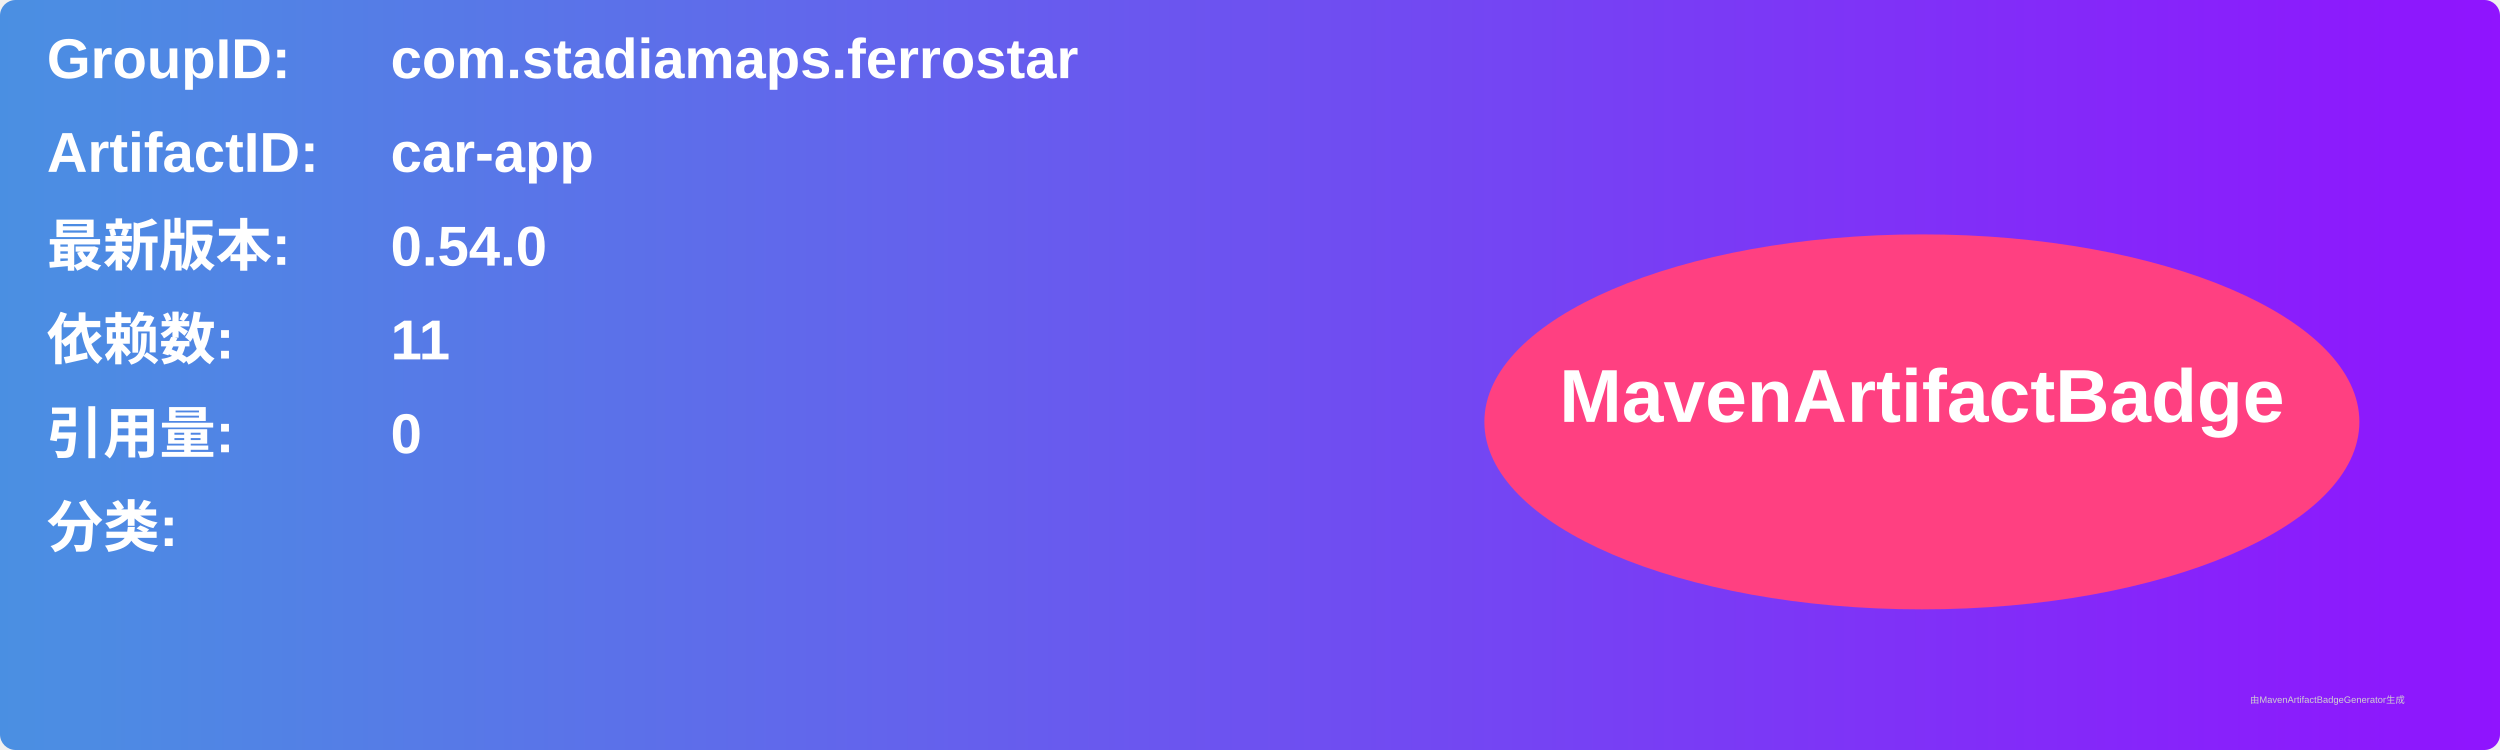
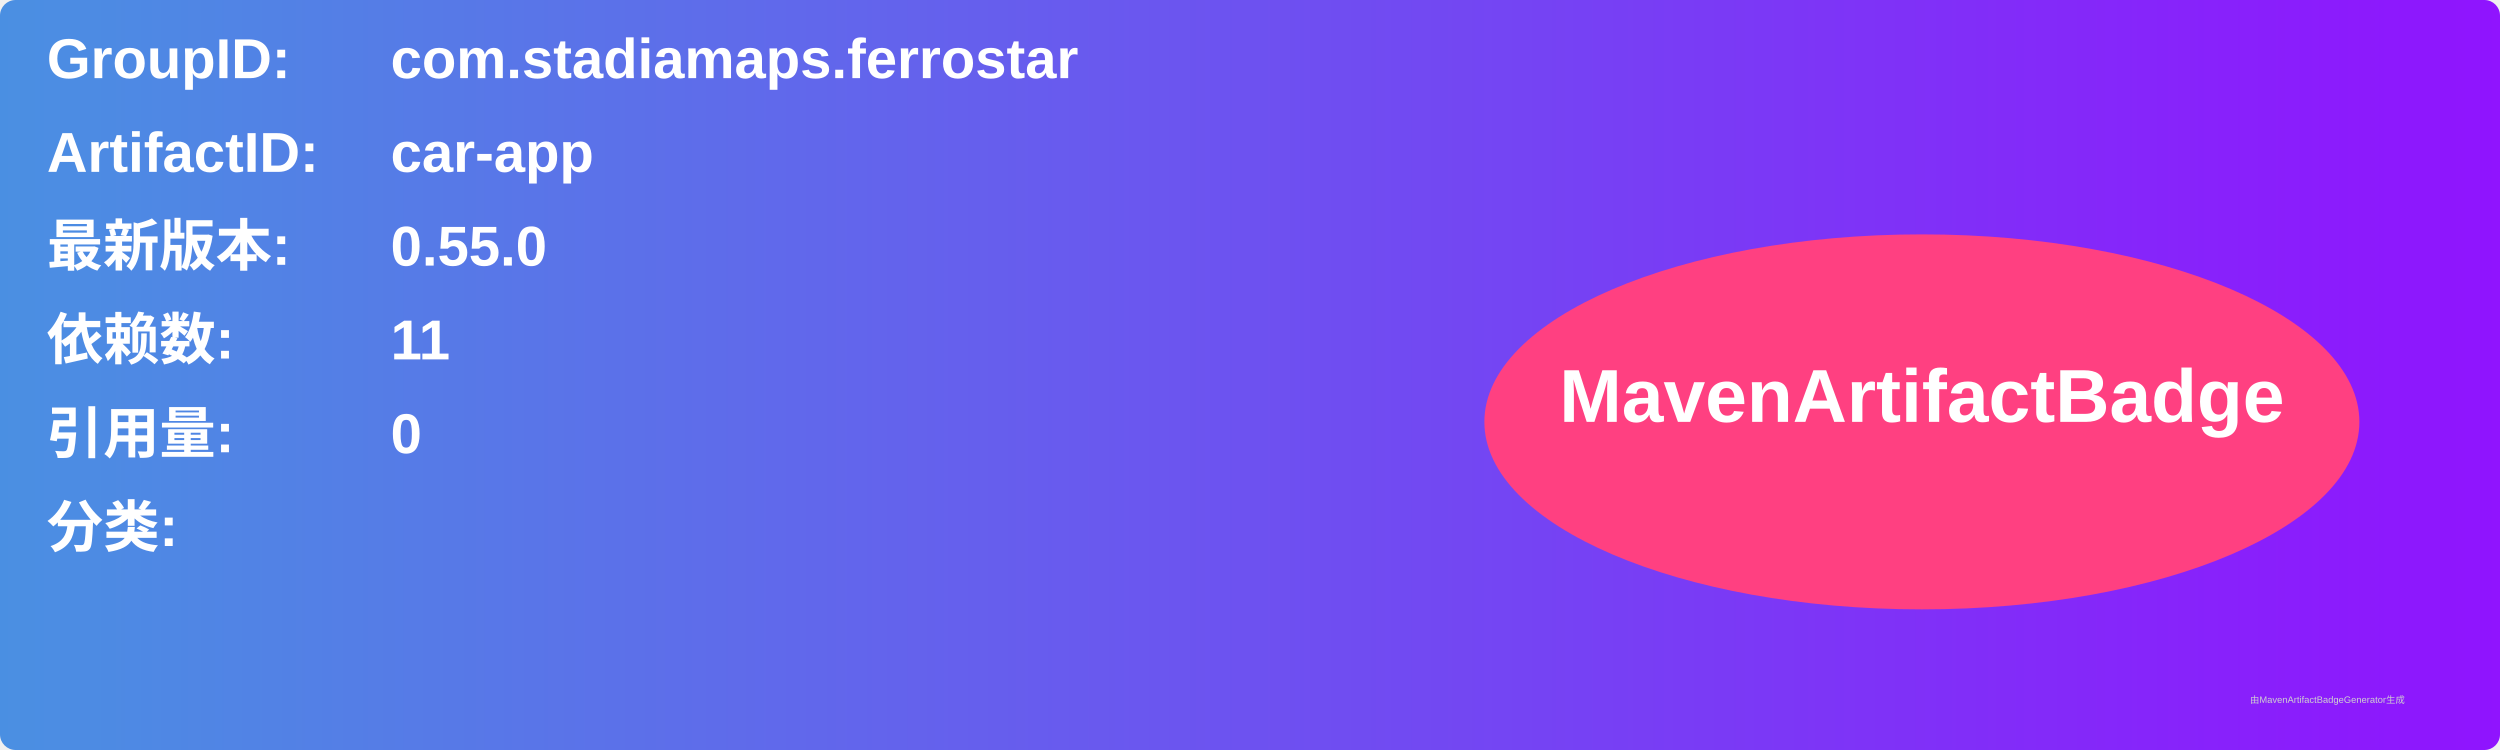
<svg xmlns="http://www.w3.org/2000/svg" width="800" height="240" viewBox="0 0 800 240">
  <linearGradient id="grad" x1="0%" y1="0%" x2="100%" y2="0%">
    <stop offset="0%" stop-color="#4a90e2" />
    <stop offset="100%" stop-color="#9013fe" />
  </linearGradient>
  <rect width="100%" height="100%" rx="5" ry="5" fill="url(#grad)" />
  <g transform="translate(15, 15)">
    <text x="0" y="10" font-family="Arial" font-size="18" fill="white" font-weight="bold" width="260">GroupID:</text>
    <text x="110" y="10" font-family="Arial" font-size="18" fill="white" font-weight="bold" width="460">com.stadiamaps.ferrostar</text>
    <text x="0" y="40" font-family="Arial" font-size="18" fill="white" font-weight="bold" width="260">ArtifactID:</text>
    <text x="110" y="40" font-family="Arial" font-size="18" fill="white" font-weight="bold" width="460">car-app</text>
    <text x="0" y="70" font-family="Arial" font-size="18" fill="white" font-weight="bold">最新版本:</text>
    <text x="110" y="70" font-family="Arial" font-size="18" fill="white" font-weight="bold">
-       <tspan font-weight="bold">0.54.0</tspan>
+       <tspan font-weight="bold">0.55.0</tspan>
    </text>
    <text x="0" y="100" font-family="Arial" font-size="18" fill="white" font-weight="bold">依赖数: </text>
    <text x="110" y="100" font-family="Arial" font-size="18" fill="white">
      <tspan font-weight="bold">11</tspan>
    </text>
    <text x="0" y="130" font-family="Arial" font-size="18" fill="white" font-weight="bold">引用量: </text>
    <text x="110" y="130" font-family="Arial" font-size="18" fill="white">
      <tspan font-weight="bold">0</tspan>
    </text>
    <text x="0" y="160" font-family="Arial" font-size="18" fill="white" font-weight="bold">分类:</text>
    <text x="10" y="190" font-family="Arial" font-size="10" fill="white">
      <tspan font-weight="bold" />
    </text>
    <ellipse cx="600" cy="120" rx="140" ry="60" fill="#ff4081" />
    <text x="600" y="120" text-anchor="middle" font-family="Arial" font-size="24" fill="white" font-weight="bold">MavenArtifactBadge</text>
  </g>
  <text x="720" y="225" font-family="Arial" font-size="3" fill="#d0d0d0">由MavenArtifactBadgeGenerator生成</text>
</svg>
